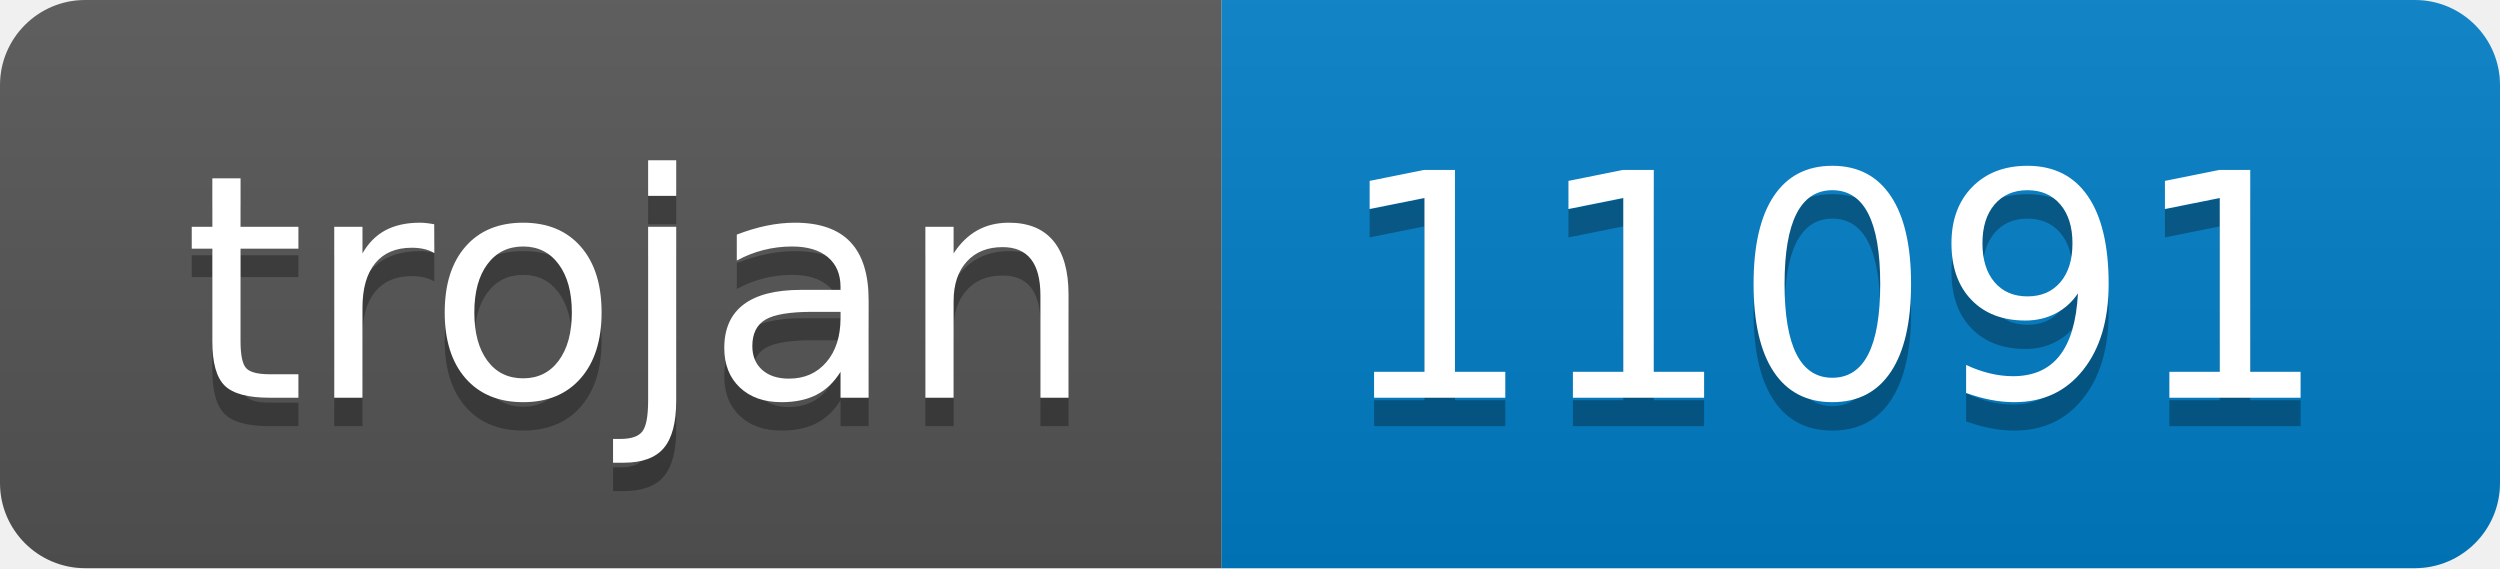
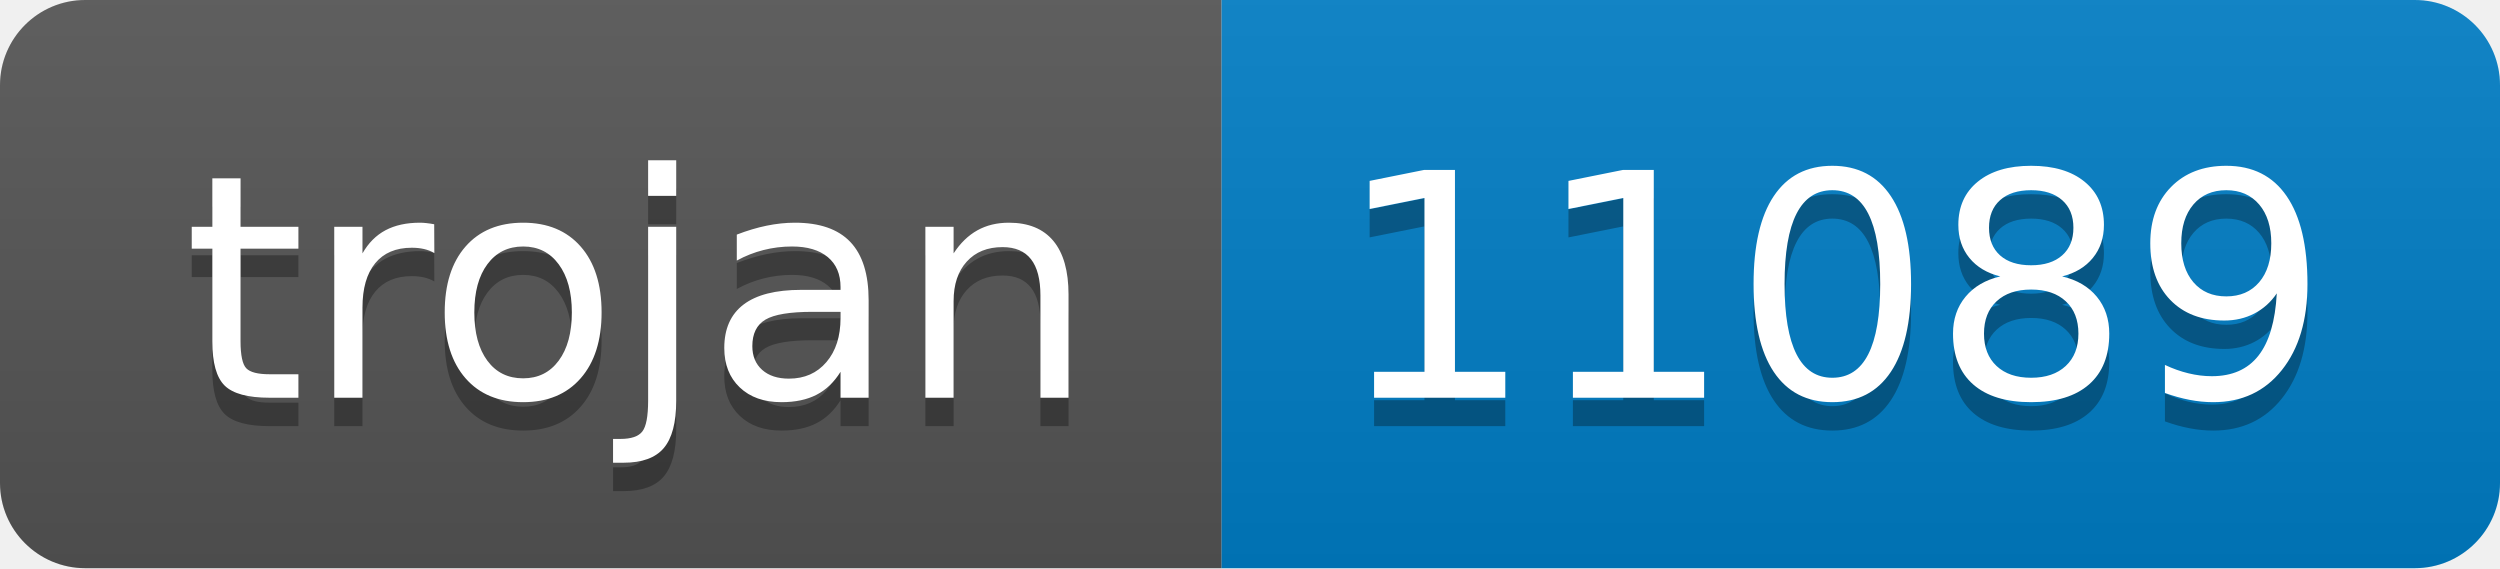
- <svg xmlns="http://www.w3.org/2000/svg" width="88" height="20" role="img" aria-label="trojan: 11091">
+ <svg xmlns="http://www.w3.org/2000/svg" width="88" height="20" role="img" aria-label="trojan: 11089">
  <linearGradient id="s" x2="0" y2="100%">
    <stop offset="0" stop-color="#bbb" stop-opacity=".1" />
    <stop offset="1" stop-opacity=".1" />
  </linearGradient>
  <clipPath id="r">
    <rect width="88" height="20" rx="3" fill="#fff" />
  </clipPath>
  <g clip-path="url(#r)">
    <rect width="43" height="20" fill="#555" />
    <rect x="43" width="45" height="20" fill="#007ec6" />
    <rect width="88" height="20" fill="url(#s)" />
  </g>
  <g fill="#fff" text-anchor="middle" font-family="Verdana,Geneva,DejaVu Sans,sans-serif" text-rendering="geometricPrecision" font-size="110">
    <text aria-hidden="true" x="225" y="150" fill="#010101" fill-opacity=".3" transform="scale(.1)" textLength="330">trojan</text>
    <text x="225" y="140" transform="scale(.1)" fill="#fff" textLength="330">trojan</text>
-     <text aria-hidden="true" x="645" y="150" fill="#010101" fill-opacity=".3" transform="scale(.1)" textLength="350">11091</text>
-     <text x="645" y="140" transform="scale(.1)" fill="#fff" textLength="350">11091</text>
+     <text aria-hidden="true" x="645" y="150" fill="#010101" fill-opacity=".3" transform="scale(.1)" textLength="350">11089</text>
+     <text x="645" y="140" transform="scale(.1)" fill="#fff" textLength="350">11089</text>
  </g>
</svg>
